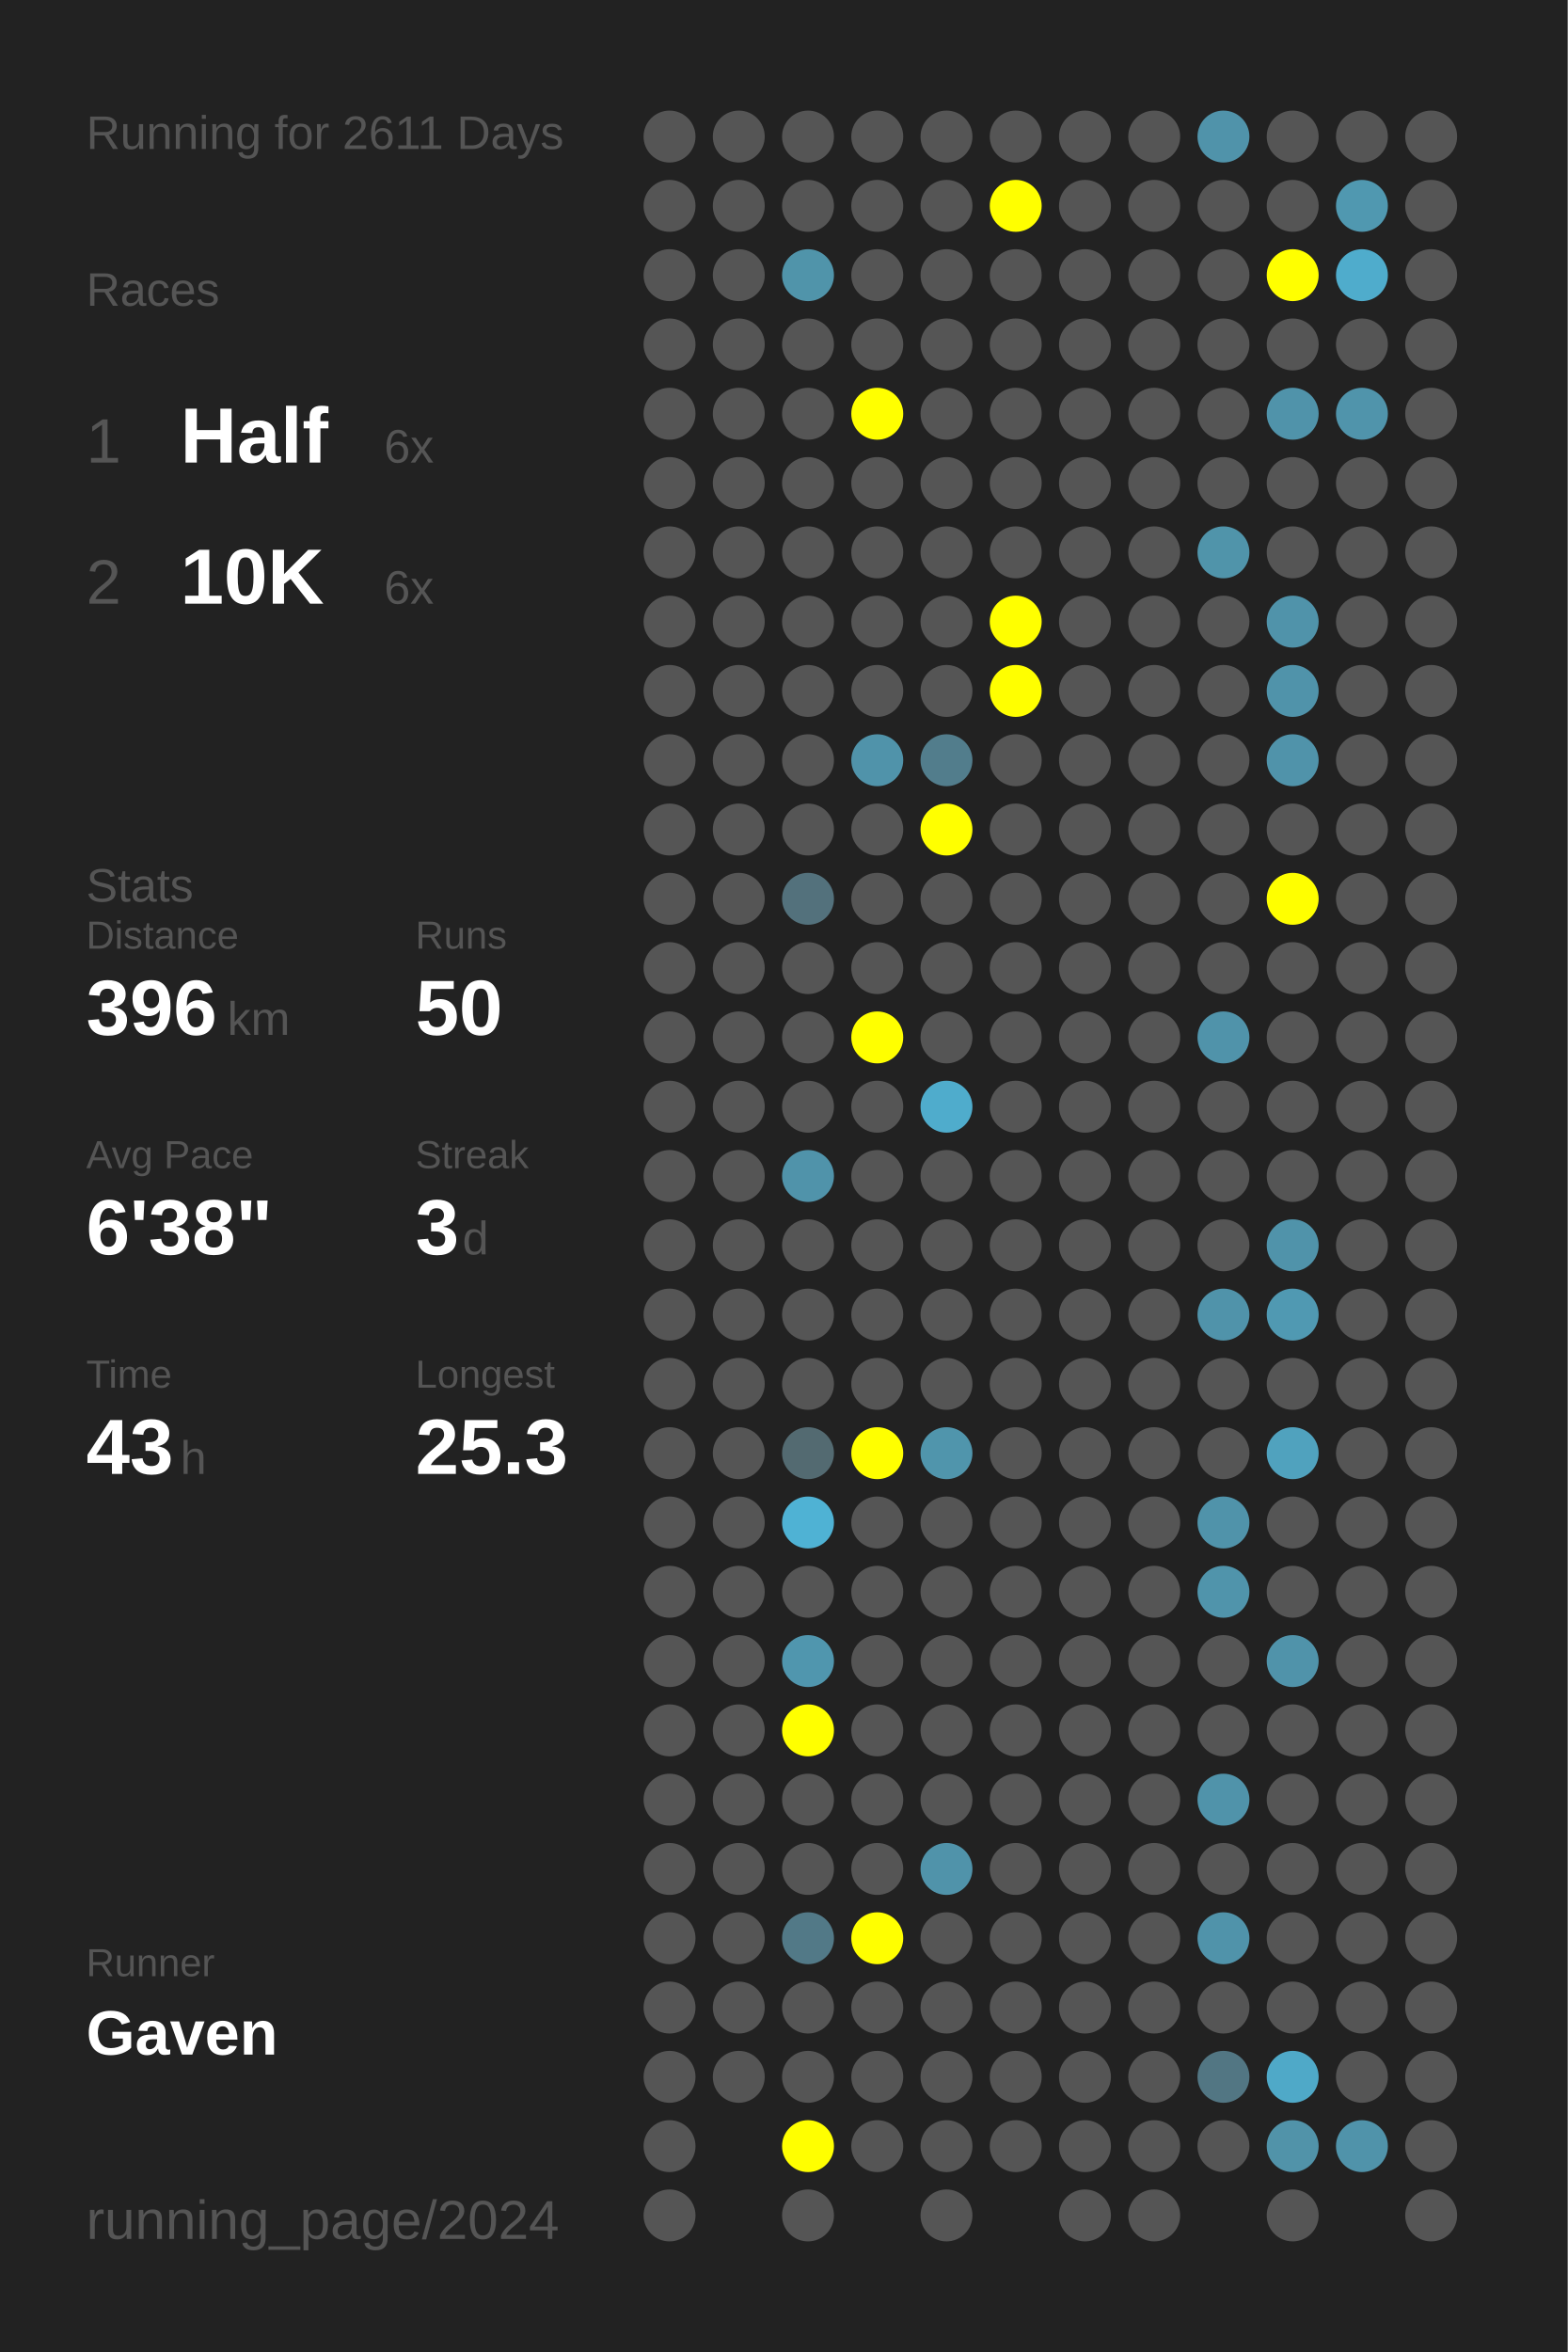
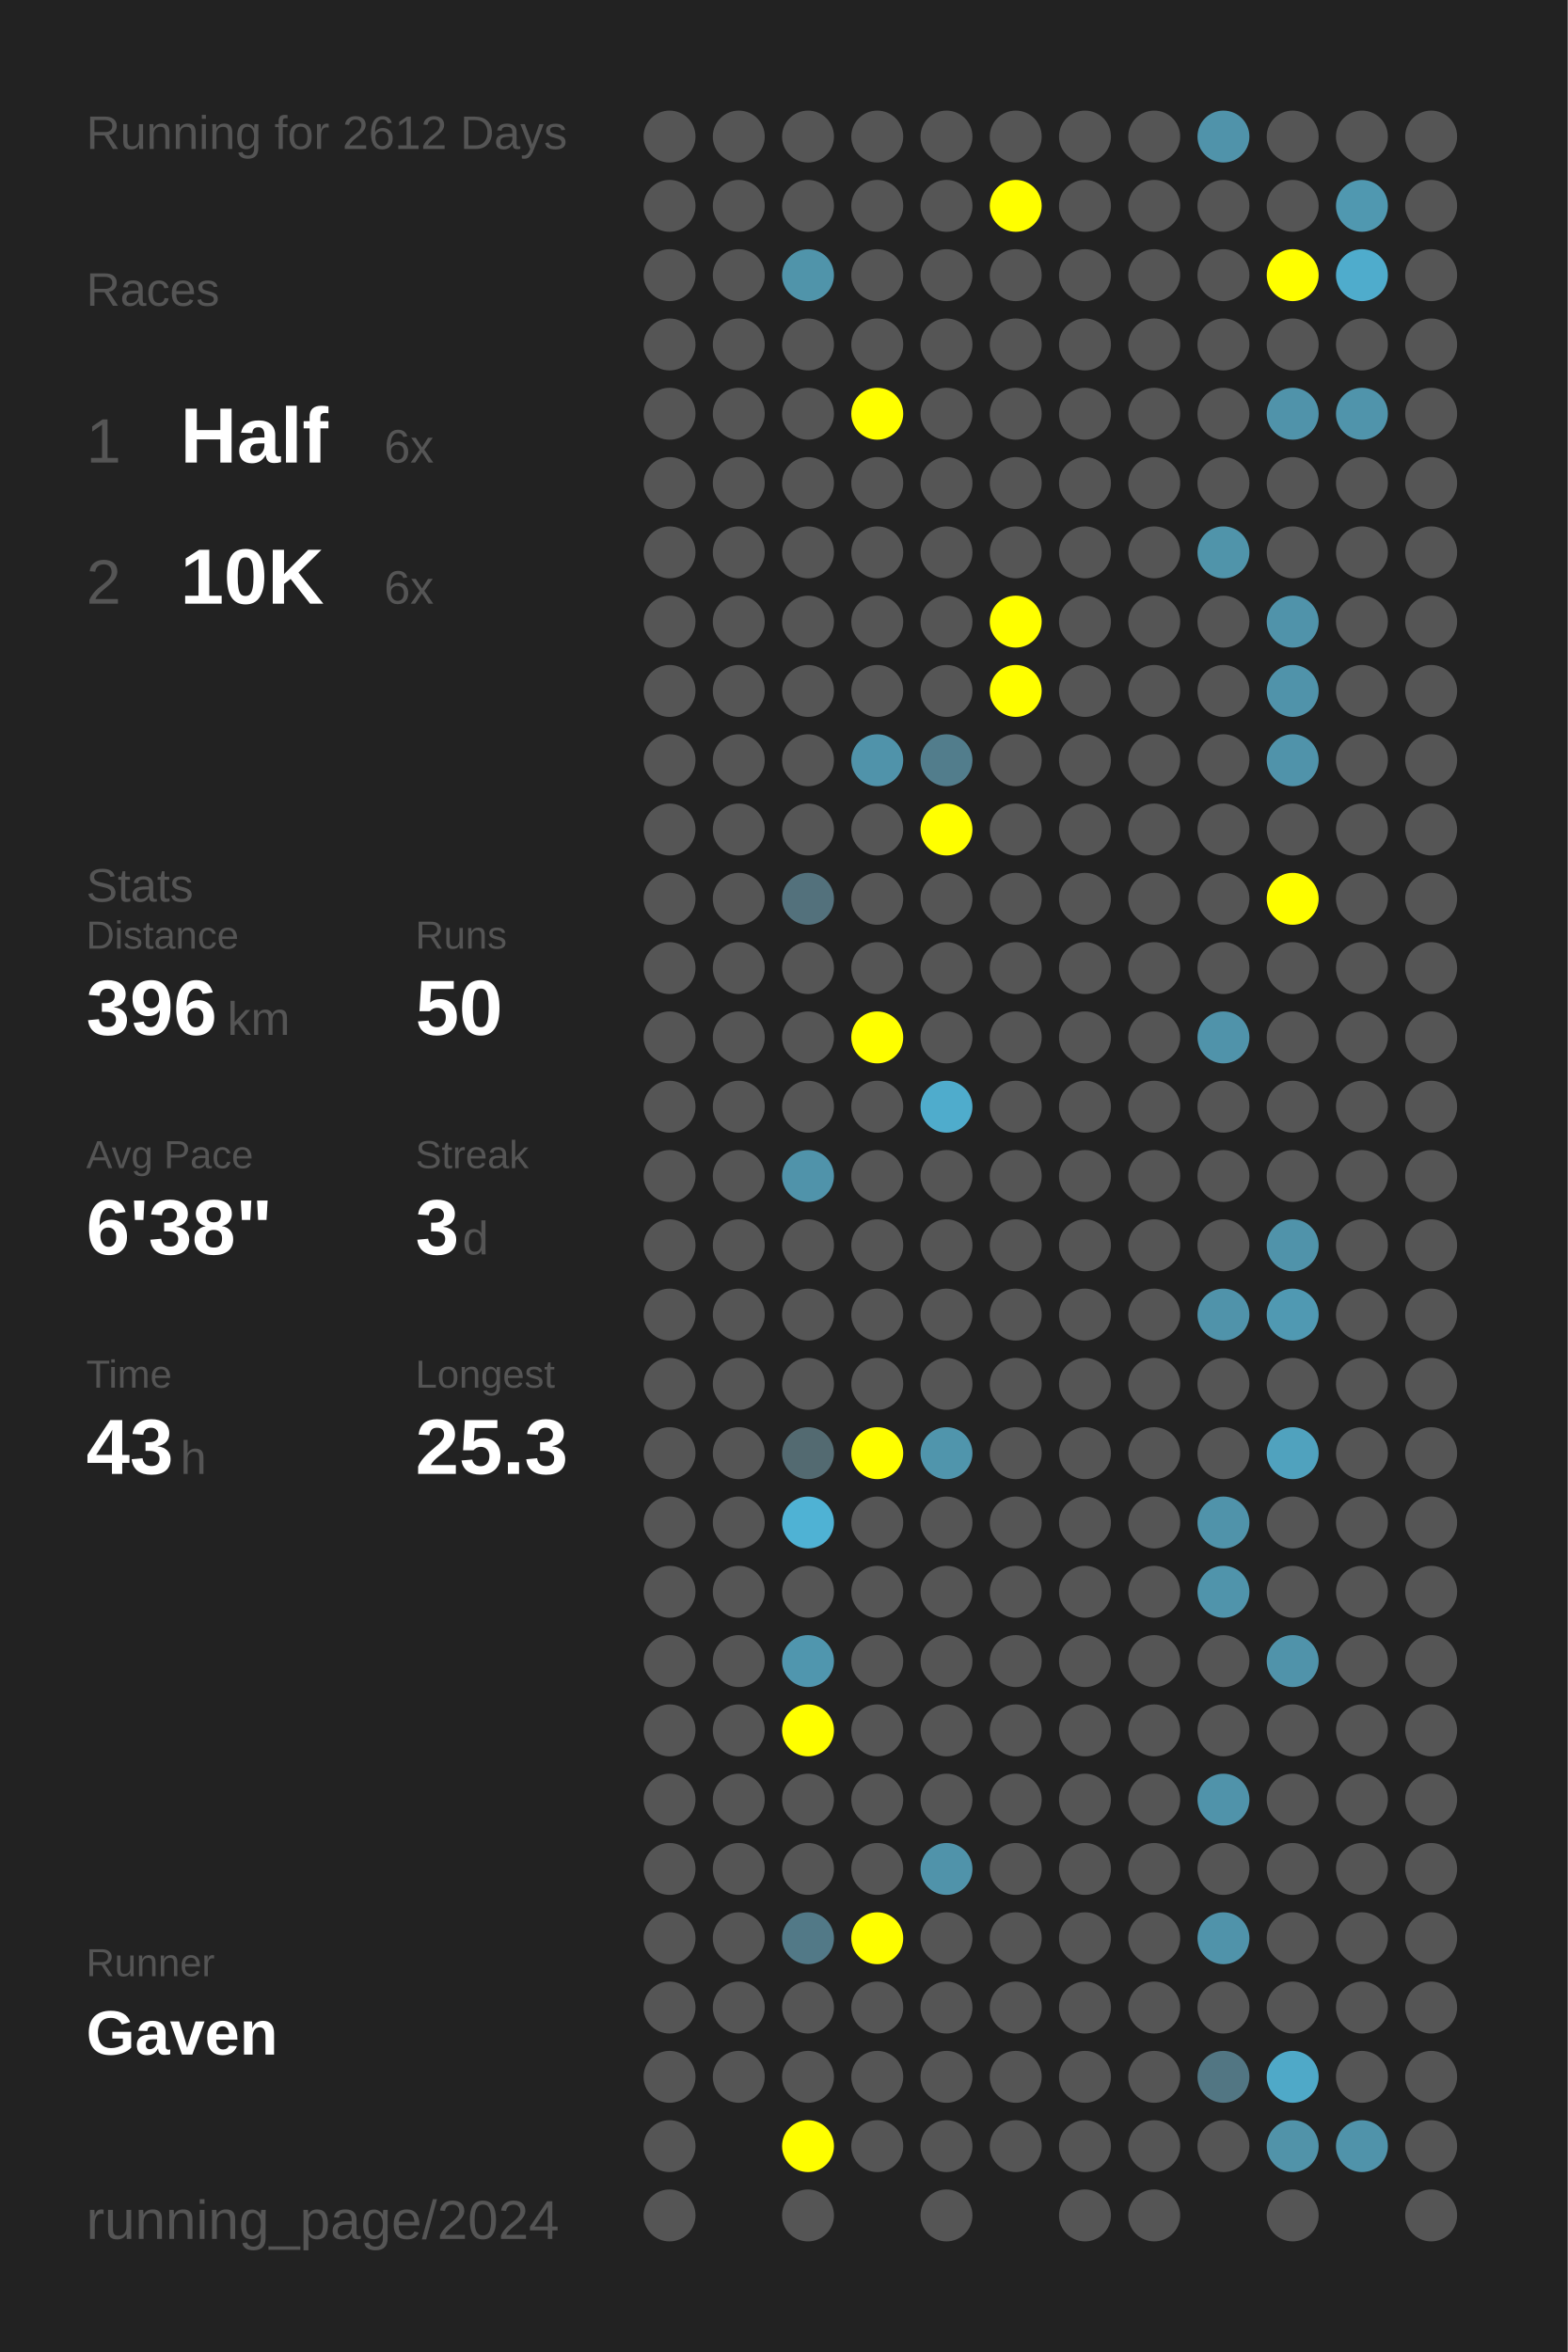
<svg xmlns="http://www.w3.org/2000/svg" baseProfile="full" height="300mm" version="1.1" viewBox="0,0,200,300" width="200mm">
  <defs />
  <rect fill="#222222" height="300" width="200" x="0" y="0" />
-   <text fill="#555555" style="font-size:6px; font-family:Arial;" x="11" y="19">Running for 2611 Days</text>
+   <text fill="#555555" style="font-size:6px; font-family:Arial;" x="11" y="19">Running for 2612 Days</text>
  <text fill="#555555" style="font-size:6px; font-family:Arial;" x="11" y="39">Races</text>
  <text fill="#555555" style="font-size:8px; font-family:Arial;" x="11" y="59">1</text>
  <text fill="#FFFFFF" style="font-size:10px; font-family:Arial; font-weight:bold;" x="23" y="59">Half</text>
  <text fill="#555555" style="font-size:6px; font-family:Arial;" x="49" y="59">6x</text>
  <text fill="#555555" style="font-size:8px; font-family:Arial;" x="11" y="77">2</text>
  <text fill="#FFFFFF" style="font-size:10px; font-family:Arial; font-weight:bold;" x="23" y="77">10K</text>
  <text fill="#555555" style="font-size:6px; font-family:Arial;" x="49" y="77">6x</text>
  <text fill="#555555" style="font-size:6px; font-family:Arial;" x="11" y="115">Stats</text>
  <text fill="#555555" style="font-size:5px; font-family:Arial;" x="11" y="121">Distance</text>
  <text fill="#FFFFFF" style="font-size:10px; font-family:Arial; font-weight:bold;" x="11" y="132">396</text>
  <text fill="#555555" style="font-size:6px; font-family:Arial;" x="29" y="132">km</text>
  <text fill="#555555" style="font-size:5px; font-family:Arial;" x="53" y="121">Runs</text>
  <text fill="#FFFFFF" style="font-size:10px; font-family:Arial; font-weight:bold;" x="53" y="132">50</text>
  <text fill="#555555" style="font-size:5px; font-family:Arial;" x="11" y="149">Avg Pace</text>
  <text fill="#FFFFFF" style="font-size:10px; font-family:Arial; font-weight:bold;" x="11" y="160">6'38"</text>
  <text fill="#555555" style="font-size:5px; font-family:Arial;" x="53" y="149">Streak</text>
  <text fill="#FFFFFF" style="font-size:10px; font-family:Arial; font-weight:bold;" x="53" y="160">3</text>
  <text fill="#555555" style="font-size:6px; font-family:Arial;" x="59" y="160">d</text>
  <text fill="#555555" style="font-size:5px; font-family:Arial;" x="11" y="177">Time</text>
  <text fill="#FFFFFF" style="font-size:10px; font-family:Arial; font-weight:bold;" x="11" y="188">43</text>
  <text fill="#555555" style="font-size:6px; font-family:Arial;" x="23" y="188">h</text>
  <text fill="#555555" style="font-size:5px; font-family:Arial;" x="53" y="177">Longest</text>
  <text fill="#FFFFFF" style="font-size:10px; font-family:Arial; font-weight:bold;" x="53" y="188">25.3</text>
  <text fill="#555555" style="font-size:5px; font-family:Arial;" x="11" y="252.065">Runner</text>
  <text fill="#FFFFFF" style="font-size:8px; font-family:Arial; font-weight:bold;" x="11" y="262.065">Gaven</text>
  <text fill="#555555" style="font-size:7px; font-family:Arial;" x="11" y="285.581">running_page/2024</text>
  <circle cx="85.417" cy="17.419" fill="#555555" r="3.312" />
  <circle cx="85.417" cy="26.258" fill="#555555" r="3.312" />
  <circle cx="85.417" cy="35.097" fill="#555555" r="3.312" />
  <circle cx="85.417" cy="43.935" fill="#555555" r="3.312" />
  <circle cx="85.417" cy="52.774" fill="#555555" r="3.312" />
  <circle cx="85.417" cy="61.613" fill="#555555" r="3.312" />
  <circle cx="85.417" cy="70.452" fill="#555555" r="3.312" />
  <circle cx="85.417" cy="79.29" fill="#555555" r="3.312" />
  <circle cx="85.417" cy="88.129" fill="#555555" r="3.312" />
  <circle cx="85.417" cy="96.968" fill="#555555" r="3.312" />
  <circle cx="85.417" cy="105.806" fill="#555555" r="3.312" />
  <circle cx="85.417" cy="114.645" fill="#555555" r="3.312" />
  <circle cx="85.417" cy="123.484" fill="#555555" r="3.312" />
  <circle cx="85.417" cy="132.323" fill="#555555" r="3.312" />
  <circle cx="85.417" cy="141.161" fill="#555555" r="3.312" />
  <circle cx="85.417" cy="150" fill="#555555" r="3.312" />
  <circle cx="85.417" cy="158.839" fill="#555555" r="3.312" />
  <circle cx="85.417" cy="167.677" fill="#555555" r="3.312" />
  <circle cx="85.417" cy="176.516" fill="#555555" r="3.312" />
  <circle cx="85.417" cy="185.355" fill="#555555" r="3.312" />
  <circle cx="85.417" cy="194.194" fill="#555555" r="3.312" />
  <circle cx="85.417" cy="203.032" fill="#555555" r="3.312" />
  <circle cx="85.417" cy="211.871" fill="#555555" r="3.312" />
  <circle cx="85.417" cy="220.71" fill="#555555" r="3.312" />
  <circle cx="85.417" cy="229.548" fill="#555555" r="3.312" />
  <circle cx="85.417" cy="238.387" fill="#555555" r="3.312" />
  <circle cx="85.417" cy="247.226" fill="#555555" r="3.312" />
  <circle cx="85.417" cy="256.065" fill="#555555" r="3.312" />
  <circle cx="85.417" cy="264.903" fill="#555555" r="3.312" />
  <circle cx="85.417" cy="273.742" fill="#555555" r="3.312" />
  <circle cx="85.417" cy="282.581" fill="#555555" r="3.312" />
  <circle cx="94.25" cy="17.419" fill="#555555" r="3.312" />
  <circle cx="94.25" cy="26.258" fill="#555555" r="3.312" />
  <circle cx="94.25" cy="35.097" fill="#555555" r="3.312" />
  <circle cx="94.25" cy="43.935" fill="#555555" r="3.312" />
  <circle cx="94.25" cy="52.774" fill="#555555" r="3.312" />
  <circle cx="94.25" cy="61.613" fill="#555555" r="3.312" />
  <circle cx="94.25" cy="70.452" fill="#555555" r="3.312" />
  <circle cx="94.25" cy="79.29" fill="#555555" r="3.312" />
  <circle cx="94.25" cy="88.129" fill="#555555" r="3.312" />
  <circle cx="94.25" cy="96.968" fill="#555555" r="3.312" />
  <circle cx="94.25" cy="105.806" fill="#555555" r="3.312" />
  <circle cx="94.25" cy="114.645" fill="#555555" r="3.312" />
  <circle cx="94.25" cy="123.484" fill="#555555" r="3.312" />
  <circle cx="94.25" cy="132.323" fill="#555555" r="3.312" />
  <circle cx="94.25" cy="141.161" fill="#555555" r="3.312" />
  <circle cx="94.25" cy="150" fill="#555555" r="3.312" />
  <circle cx="94.25" cy="158.839" fill="#555555" r="3.312" />
  <circle cx="94.25" cy="167.677" fill="#555555" r="3.312" />
  <circle cx="94.25" cy="176.516" fill="#555555" r="3.312" />
  <circle cx="94.25" cy="185.355" fill="#555555" r="3.312" />
  <circle cx="94.25" cy="194.194" fill="#555555" r="3.312" />
  <circle cx="94.25" cy="203.032" fill="#555555" r="3.312" />
  <circle cx="94.25" cy="211.871" fill="#555555" r="3.312" />
  <circle cx="94.25" cy="220.71" fill="#555555" r="3.312" />
  <circle cx="94.25" cy="229.548" fill="#555555" r="3.312" />
  <circle cx="94.25" cy="238.387" fill="#555555" r="3.312" />
  <circle cx="94.25" cy="247.226" fill="#555555" r="3.312" />
  <circle cx="94.25" cy="256.065" fill="#555555" r="3.312" />
  <circle cx="94.25" cy="264.903" fill="#555555" r="3.312" />
  <circle cx="103.083" cy="17.419" fill="#555555" r="3.312" />
  <circle cx="103.083" cy="26.258" fill="#555555" r="3.312" />
  <circle cx="103.083" cy="35.097" fill="#5094aa" r="3.312" />
  <circle cx="103.083" cy="43.935" fill="#555555" r="3.312" />
  <circle cx="103.083" cy="52.774" fill="#555555" r="3.312" />
  <circle cx="103.083" cy="61.613" fill="#555555" r="3.312" />
  <circle cx="103.083" cy="70.452" fill="#555555" r="3.312" />
  <circle cx="103.083" cy="79.29" fill="#555555" r="3.312" />
  <circle cx="103.083" cy="88.129" fill="#555555" r="3.312" />
  <circle cx="103.083" cy="96.968" fill="#555555" r="3.312" />
  <circle cx="103.083" cy="105.806" fill="#555555" r="3.312" />
  <circle cx="103.083" cy="114.645" fill="#53717c" r="3.312" />
  <circle cx="103.083" cy="123.484" fill="#555555" r="3.312" />
  <circle cx="103.083" cy="132.323" fill="#555555" r="3.312" />
  <circle cx="103.083" cy="141.161" fill="#555555" r="3.312" />
  <circle cx="103.083" cy="150" fill="#5093aa" r="3.312" />
  <circle cx="103.083" cy="158.839" fill="#555555" r="3.312" />
  <circle cx="103.083" cy="167.677" fill="#555555" r="3.312" />
  <circle cx="103.083" cy="176.516" fill="#555555" r="3.312" />
  <circle cx="103.083" cy="185.355" fill="#536a71" r="3.312" />
  <circle cx="103.083" cy="194.194" fill="#4fb2d4" r="3.312" />
  <circle cx="103.083" cy="203.032" fill="#555555" r="3.312" />
  <circle cx="103.083" cy="211.871" fill="#5096ae" r="3.312" />
  <circle cx="103.083" cy="220.71" fill="#FFFF00" r="3.312" />
  <circle cx="103.083" cy="229.548" fill="#555555" r="3.312" />
  <circle cx="103.083" cy="238.387" fill="#555555" r="3.312" />
  <circle cx="103.083" cy="247.226" fill="#527987" r="3.312" />
  <circle cx="103.083" cy="256.065" fill="#555555" r="3.312" />
  <circle cx="103.083" cy="264.903" fill="#555555" r="3.312" />
  <circle cx="103.083" cy="273.742" fill="#FFFF00" r="3.312" />
  <circle cx="103.083" cy="282.581" fill="#555555" r="3.312" />
  <circle cx="111.917" cy="17.419" fill="#555555" r="3.312" />
  <circle cx="111.917" cy="26.258" fill="#555555" r="3.312" />
  <circle cx="111.917" cy="35.097" fill="#555555" r="3.312" />
  <circle cx="111.917" cy="43.935" fill="#555555" r="3.312" />
  <circle cx="111.917" cy="52.774" fill="#FFFF00" r="3.312" />
  <circle cx="111.917" cy="61.613" fill="#555555" r="3.312" />
  <circle cx="111.917" cy="70.452" fill="#555555" r="3.312" />
  <circle cx="111.917" cy="79.29" fill="#555555" r="3.312" />
  <circle cx="111.917" cy="88.129" fill="#555555" r="3.312" />
  <circle cx="111.917" cy="96.968" fill="#5093aa" r="3.312" />
  <circle cx="111.917" cy="105.806" fill="#555555" r="3.312" />
  <circle cx="111.917" cy="114.645" fill="#555555" r="3.312" />
  <circle cx="111.917" cy="123.484" fill="#555555" r="3.312" />
  <circle cx="111.917" cy="132.323" fill="#FFFF00" r="3.312" />
  <circle cx="111.917" cy="141.161" fill="#555555" r="3.312" />
  <circle cx="111.917" cy="150" fill="#555555" r="3.312" />
  <circle cx="111.917" cy="158.839" fill="#555555" r="3.312" />
  <circle cx="111.917" cy="167.677" fill="#555555" r="3.312" />
  <circle cx="111.917" cy="176.516" fill="#555555" r="3.312" />
  <circle cx="111.917" cy="185.355" fill="#FFFF00" r="3.312" />
  <circle cx="111.917" cy="194.194" fill="#555555" r="3.312" />
  <circle cx="111.917" cy="203.032" fill="#555555" r="3.312" />
  <circle cx="111.917" cy="211.871" fill="#555555" r="3.312" />
  <circle cx="111.917" cy="220.71" fill="#555555" r="3.312" />
  <circle cx="111.917" cy="229.548" fill="#555555" r="3.312" />
  <circle cx="111.917" cy="238.387" fill="#555555" r="3.312" />
  <circle cx="111.917" cy="247.226" fill="#FFFF00" r="3.312" />
  <circle cx="111.917" cy="256.065" fill="#555555" r="3.312" />
  <circle cx="111.917" cy="264.903" fill="#555555" r="3.312" />
  <circle cx="111.917" cy="273.742" fill="#555555" r="3.312" />
  <circle cx="120.75" cy="17.419" fill="#555555" r="3.312" />
  <circle cx="120.75" cy="26.258" fill="#555555" r="3.312" />
  <circle cx="120.75" cy="35.097" fill="#555555" r="3.312" />
  <circle cx="120.75" cy="43.935" fill="#555555" r="3.312" />
  <circle cx="120.75" cy="52.774" fill="#555555" r="3.312" />
  <circle cx="120.75" cy="61.613" fill="#555555" r="3.312" />
  <circle cx="120.75" cy="70.452" fill="#555555" r="3.312" />
  <circle cx="120.75" cy="79.29" fill="#555555" r="3.312" />
  <circle cx="120.75" cy="88.129" fill="#555555" r="3.312" />
  <circle cx="120.75" cy="96.968" fill="#527d8c" r="3.312" />
  <circle cx="120.75" cy="105.806" fill="#FFFF00" r="3.312" />
  <circle cx="120.75" cy="114.645" fill="#555555" r="3.312" />
  <circle cx="120.75" cy="123.484" fill="#555555" r="3.312" />
  <circle cx="120.75" cy="132.323" fill="#555555" r="3.312" />
  <circle cx="120.75" cy="141.161" fill="#4faccc" r="3.312" />
  <circle cx="120.75" cy="150" fill="#555555" r="3.312" />
  <circle cx="120.75" cy="158.839" fill="#555555" r="3.312" />
  <circle cx="120.75" cy="167.677" fill="#555555" r="3.312" />
  <circle cx="120.75" cy="176.516" fill="#555555" r="3.312" />
  <circle cx="120.75" cy="185.355" fill="#5095ac" r="3.312" />
  <circle cx="120.75" cy="194.194" fill="#555555" r="3.312" />
  <circle cx="120.75" cy="203.032" fill="#555555" r="3.312" />
  <circle cx="120.75" cy="211.871" fill="#555555" r="3.312" />
  <circle cx="120.75" cy="220.71" fill="#555555" r="3.312" />
  <circle cx="120.75" cy="229.548" fill="#555555" r="3.312" />
  <circle cx="120.75" cy="238.387" fill="#5093aa" r="3.312" />
  <circle cx="120.75" cy="247.226" fill="#555555" r="3.312" />
  <circle cx="120.75" cy="256.065" fill="#555555" r="3.312" />
  <circle cx="120.75" cy="264.903" fill="#555555" r="3.312" />
  <circle cx="120.75" cy="273.742" fill="#555555" r="3.312" />
  <circle cx="120.75" cy="282.581" fill="#555555" r="3.312" />
  <circle cx="129.583" cy="17.419" fill="#555555" r="3.312" />
  <circle cx="129.583" cy="26.258" fill="#FFFF00" r="3.312" />
  <circle cx="129.583" cy="35.097" fill="#555555" r="3.312" />
  <circle cx="129.583" cy="43.935" fill="#555555" r="3.312" />
  <circle cx="129.583" cy="52.774" fill="#555555" r="3.312" />
  <circle cx="129.583" cy="61.613" fill="#555555" r="3.312" />
  <circle cx="129.583" cy="70.452" fill="#555555" r="3.312" />
  <circle cx="129.583" cy="79.29" fill="#FFFF00" r="3.312" />
  <circle cx="129.583" cy="88.129" fill="#FFFF00" r="3.312" />
  <circle cx="129.583" cy="96.968" fill="#555555" r="3.312" />
  <circle cx="129.583" cy="105.806" fill="#555555" r="3.312" />
  <circle cx="129.583" cy="114.645" fill="#555555" r="3.312" />
  <circle cx="129.583" cy="123.484" fill="#555555" r="3.312" />
  <circle cx="129.583" cy="132.323" fill="#555555" r="3.312" />
  <circle cx="129.583" cy="141.161" fill="#555555" r="3.312" />
  <circle cx="129.583" cy="150" fill="#555555" r="3.312" />
  <circle cx="129.583" cy="158.839" fill="#555555" r="3.312" />
  <circle cx="129.583" cy="167.677" fill="#555555" r="3.312" />
  <circle cx="129.583" cy="176.516" fill="#555555" r="3.312" />
  <circle cx="129.583" cy="185.355" fill="#555555" r="3.312" />
  <circle cx="129.583" cy="194.194" fill="#555555" r="3.312" />
  <circle cx="129.583" cy="203.032" fill="#555555" r="3.312" />
  <circle cx="129.583" cy="211.871" fill="#555555" r="3.312" />
  <circle cx="129.583" cy="220.71" fill="#555555" r="3.312" />
  <circle cx="129.583" cy="229.548" fill="#555555" r="3.312" />
  <circle cx="129.583" cy="238.387" fill="#555555" r="3.312" />
  <circle cx="129.583" cy="247.226" fill="#555555" r="3.312" />
  <circle cx="129.583" cy="256.065" fill="#555555" r="3.312" />
  <circle cx="129.583" cy="264.903" fill="#555555" r="3.312" />
  <circle cx="129.583" cy="273.742" fill="#555555" r="3.312" />
  <circle cx="138.417" cy="17.419" fill="#555555" r="3.312" />
  <circle cx="138.417" cy="26.258" fill="#555555" r="3.312" />
  <circle cx="138.417" cy="35.097" fill="#555555" r="3.312" />
  <circle cx="138.417" cy="43.935" fill="#555555" r="3.312" />
  <circle cx="138.417" cy="52.774" fill="#555555" r="3.312" />
  <circle cx="138.417" cy="61.613" fill="#555555" r="3.312" />
  <circle cx="138.417" cy="70.452" fill="#555555" r="3.312" />
  <circle cx="138.417" cy="79.29" fill="#555555" r="3.312" />
  <circle cx="138.417" cy="88.129" fill="#555555" r="3.312" />
  <circle cx="138.417" cy="96.968" fill="#555555" r="3.312" />
  <circle cx="138.417" cy="105.806" fill="#555555" r="3.312" />
  <circle cx="138.417" cy="114.645" fill="#555555" r="3.312" />
  <circle cx="138.417" cy="123.484" fill="#555555" r="3.312" />
  <circle cx="138.417" cy="132.323" fill="#555555" r="3.312" />
  <circle cx="138.417" cy="141.161" fill="#555555" r="3.312" />
  <circle cx="138.417" cy="150" fill="#555555" r="3.312" />
  <circle cx="138.417" cy="158.839" fill="#555555" r="3.312" />
  <circle cx="138.417" cy="167.677" fill="#555555" r="3.312" />
  <circle cx="138.417" cy="176.516" fill="#555555" r="3.312" />
  <circle cx="138.417" cy="185.355" fill="#555555" r="3.312" />
  <circle cx="138.417" cy="194.194" fill="#555555" r="3.312" />
  <circle cx="138.417" cy="203.032" fill="#555555" r="3.312" />
  <circle cx="138.417" cy="211.871" fill="#555555" r="3.312" />
  <circle cx="138.417" cy="220.71" fill="#555555" r="3.312" />
  <circle cx="138.417" cy="229.548" fill="#555555" r="3.312" />
  <circle cx="138.417" cy="238.387" fill="#555555" r="3.312" />
  <circle cx="138.417" cy="247.226" fill="#555555" r="3.312" />
  <circle cx="138.417" cy="256.065" fill="#555555" r="3.312" />
  <circle cx="138.417" cy="264.903" fill="#555555" r="3.312" />
  <circle cx="138.417" cy="273.742" fill="#555555" r="3.312" />
  <circle cx="138.417" cy="282.581" fill="#555555" r="3.312" />
  <circle cx="147.25" cy="17.419" fill="#555555" r="3.312" />
  <circle cx="147.25" cy="26.258" fill="#555555" r="3.312" />
  <circle cx="147.25" cy="35.097" fill="#555555" r="3.312" />
  <circle cx="147.25" cy="43.935" fill="#555555" r="3.312" />
  <circle cx="147.25" cy="52.774" fill="#555555" r="3.312" />
  <circle cx="147.25" cy="61.613" fill="#555555" r="3.312" />
  <circle cx="147.25" cy="70.452" fill="#555555" r="3.312" />
  <circle cx="147.25" cy="79.29" fill="#555555" r="3.312" />
  <circle cx="147.25" cy="88.129" fill="#555555" r="3.312" />
  <circle cx="147.25" cy="96.968" fill="#555555" r="3.312" />
  <circle cx="147.25" cy="105.806" fill="#555555" r="3.312" />
  <circle cx="147.25" cy="114.645" fill="#555555" r="3.312" />
  <circle cx="147.25" cy="123.484" fill="#555555" r="3.312" />
  <circle cx="147.25" cy="132.323" fill="#555555" r="3.312" />
  <circle cx="147.25" cy="141.161" fill="#555555" r="3.312" />
  <circle cx="147.25" cy="150" fill="#555555" r="3.312" />
  <circle cx="147.25" cy="158.839" fill="#555555" r="3.312" />
  <circle cx="147.25" cy="167.677" fill="#555555" r="3.312" />
  <circle cx="147.25" cy="176.516" fill="#555555" r="3.312" />
  <circle cx="147.25" cy="185.355" fill="#555555" r="3.312" />
  <circle cx="147.25" cy="194.194" fill="#555555" r="3.312" />
  <circle cx="147.25" cy="203.032" fill="#555555" r="3.312" />
  <circle cx="147.25" cy="211.871" fill="#555555" r="3.312" />
  <circle cx="147.25" cy="220.71" fill="#555555" r="3.312" />
  <circle cx="147.25" cy="229.548" fill="#555555" r="3.312" />
  <circle cx="147.25" cy="238.387" fill="#555555" r="3.312" />
  <circle cx="147.25" cy="247.226" fill="#555555" r="3.312" />
  <circle cx="147.25" cy="256.065" fill="#555555" r="3.312" />
  <circle cx="147.25" cy="264.903" fill="#555555" r="3.312" />
  <circle cx="147.25" cy="273.742" fill="#555555" r="3.312" />
  <circle cx="147.25" cy="282.581" fill="#555555" r="3.312" />
  <circle cx="156.083" cy="17.419" fill="#5093aa" r="3.312" />
  <circle cx="156.083" cy="26.258" fill="#555555" r="3.312" />
  <circle cx="156.083" cy="35.097" fill="#555555" r="3.312" />
  <circle cx="156.083" cy="43.935" fill="#555555" r="3.312" />
  <circle cx="156.083" cy="52.774" fill="#555555" r="3.312" />
  <circle cx="156.083" cy="61.613" fill="#555555" r="3.312" />
  <circle cx="156.083" cy="70.452" fill="#5094aa" r="3.312" />
  <circle cx="156.083" cy="79.29" fill="#555555" r="3.312" />
  <circle cx="156.083" cy="88.129" fill="#555555" r="3.312" />
  <circle cx="156.083" cy="96.968" fill="#555555" r="3.312" />
  <circle cx="156.083" cy="105.806" fill="#555555" r="3.312" />
  <circle cx="156.083" cy="114.645" fill="#555555" r="3.312" />
  <circle cx="156.083" cy="123.484" fill="#555555" r="3.312" />
  <circle cx="156.083" cy="132.323" fill="#5093aa" r="3.312" />
  <circle cx="156.083" cy="141.161" fill="#555555" r="3.312" />
  <circle cx="156.083" cy="150" fill="#555555" r="3.312" />
  <circle cx="156.083" cy="158.839" fill="#555555" r="3.312" />
  <circle cx="156.083" cy="167.677" fill="#5093aa" r="3.312" />
  <circle cx="156.083" cy="176.516" fill="#555555" r="3.312" />
  <circle cx="156.083" cy="185.355" fill="#555555" r="3.312" />
  <circle cx="156.083" cy="194.194" fill="#5093aa" r="3.312" />
  <circle cx="156.083" cy="203.032" fill="#5094ab" r="3.312" />
  <circle cx="156.083" cy="211.871" fill="#555555" r="3.312" />
  <circle cx="156.083" cy="220.71" fill="#555555" r="3.312" />
  <circle cx="156.083" cy="229.548" fill="#5093aa" r="3.312" />
  <circle cx="156.083" cy="238.387" fill="#555555" r="3.312" />
  <circle cx="156.083" cy="247.226" fill="#5093aa" r="3.312" />
  <circle cx="156.083" cy="256.065" fill="#555555" r="3.312" />
  <circle cx="156.083" cy="264.903" fill="#527683" r="3.312" />
  <circle cx="156.083" cy="273.742" fill="#555555" r="3.312" />
  <circle cx="164.917" cy="17.419" fill="#555555" r="3.312" />
  <circle cx="164.917" cy="26.258" fill="#555555" r="3.312" />
  <circle cx="164.917" cy="35.097" fill="#FFFF00" r="3.312" />
  <circle cx="164.917" cy="43.935" fill="#555555" r="3.312" />
  <circle cx="164.917" cy="52.774" fill="#5093aa" r="3.312" />
  <circle cx="164.917" cy="61.613" fill="#555555" r="3.312" />
  <circle cx="164.917" cy="70.452" fill="#555555" r="3.312" />
  <circle cx="164.917" cy="79.29" fill="#5093aa" r="3.312" />
  <circle cx="164.917" cy="88.129" fill="#5093aa" r="3.312" />
  <circle cx="164.917" cy="96.968" fill="#5093aa" r="3.312" />
  <circle cx="164.917" cy="105.806" fill="#555555" r="3.312" />
  <circle cx="164.917" cy="114.645" fill="#FFFF00" r="3.312" />
  <circle cx="164.917" cy="123.484" fill="#555555" r="3.312" />
  <circle cx="164.917" cy="132.323" fill="#555555" r="3.312" />
  <circle cx="164.917" cy="141.161" fill="#555555" r="3.312" />
  <circle cx="164.917" cy="150" fill="#555555" r="3.312" />
  <circle cx="164.917" cy="158.839" fill="#5093aa" r="3.312" />
  <circle cx="164.917" cy="167.677" fill="#5099b2" r="3.312" />
  <circle cx="164.917" cy="176.516" fill="#555555" r="3.312" />
  <circle cx="164.917" cy="185.355" fill="#50a2be" r="3.312" />
  <circle cx="164.917" cy="194.194" fill="#555555" r="3.312" />
  <circle cx="164.917" cy="203.032" fill="#555555" r="3.312" />
  <circle cx="164.917" cy="211.871" fill="#5093aa" r="3.312" />
  <circle cx="164.917" cy="220.71" fill="#555555" r="3.312" />
  <circle cx="164.917" cy="229.548" fill="#555555" r="3.312" />
  <circle cx="164.917" cy="238.387" fill="#555555" r="3.312" />
  <circle cx="164.917" cy="247.226" fill="#555555" r="3.312" />
  <circle cx="164.917" cy="256.065" fill="#555555" r="3.312" />
  <circle cx="164.917" cy="264.903" fill="#4fa9c8" r="3.312" />
  <circle cx="164.917" cy="273.742" fill="#5193a9" r="3.312" />
  <circle cx="164.917" cy="282.581" fill="#555555" r="3.312" />
  <circle cx="173.75" cy="17.419" fill="#555555" r="3.312" />
  <circle cx="173.75" cy="26.258" fill="#5098b0" r="3.312" />
  <circle cx="173.75" cy="35.097" fill="#4faccc" r="3.312" />
  <circle cx="173.75" cy="43.935" fill="#555555" r="3.312" />
  <circle cx="173.75" cy="52.774" fill="#5094ab" r="3.312" />
  <circle cx="173.75" cy="61.613" fill="#555555" r="3.312" />
  <circle cx="173.75" cy="70.452" fill="#555555" r="3.312" />
  <circle cx="173.75" cy="79.29" fill="#555555" r="3.312" />
  <circle cx="173.75" cy="88.129" fill="#555555" r="3.312" />
  <circle cx="173.75" cy="96.968" fill="#555555" r="3.312" />
  <circle cx="173.75" cy="105.806" fill="#555555" r="3.312" />
  <circle cx="173.75" cy="114.645" fill="#555555" r="3.312" />
  <circle cx="173.75" cy="123.484" fill="#555555" r="3.312" />
  <circle cx="173.75" cy="132.323" fill="#555555" r="3.312" />
  <circle cx="173.75" cy="141.161" fill="#555555" r="3.312" />
  <circle cx="173.75" cy="150" fill="#555555" r="3.312" />
  <circle cx="173.75" cy="158.839" fill="#555555" r="3.312" />
  <circle cx="173.75" cy="167.677" fill="#555555" r="3.312" />
  <circle cx="173.75" cy="176.516" fill="#555555" r="3.312" />
  <circle cx="173.75" cy="185.355" fill="#555555" r="3.312" />
  <circle cx="173.75" cy="194.194" fill="#555555" r="3.312" />
  <circle cx="173.75" cy="203.032" fill="#555555" r="3.312" />
  <circle cx="173.75" cy="211.871" fill="#555555" r="3.312" />
  <circle cx="173.75" cy="220.71" fill="#555555" r="3.312" />
  <circle cx="173.75" cy="229.548" fill="#555555" r="3.312" />
  <circle cx="173.75" cy="238.387" fill="#555555" r="3.312" />
  <circle cx="173.75" cy="247.226" fill="#555555" r="3.312" />
  <circle cx="173.75" cy="256.065" fill="#555555" r="3.312" />
  <circle cx="173.75" cy="264.903" fill="#555555" r="3.312" />
  <circle cx="173.75" cy="273.742" fill="#5093aa" r="3.312" />
  <circle cx="182.583" cy="17.419" fill="#555555" r="3.312" />
  <circle cx="182.583" cy="26.258" fill="#555555" r="3.312" />
  <circle cx="182.583" cy="35.097" fill="#555555" r="3.312" />
  <circle cx="182.583" cy="43.935" fill="#555555" r="3.312" />
  <circle cx="182.583" cy="52.774" fill="#555555" r="3.312" />
  <circle cx="182.583" cy="61.613" fill="#555555" r="3.312" />
  <circle cx="182.583" cy="70.452" fill="#555555" r="3.312" />
  <circle cx="182.583" cy="79.29" fill="#555555" r="3.312" />
  <circle cx="182.583" cy="88.129" fill="#555555" r="3.312" />
  <circle cx="182.583" cy="96.968" fill="#555555" r="3.312" />
  <circle cx="182.583" cy="105.806" fill="#555555" r="3.312" />
  <circle cx="182.583" cy="114.645" fill="#555555" r="3.312" />
  <circle cx="182.583" cy="123.484" fill="#555555" r="3.312" />
  <circle cx="182.583" cy="132.323" fill="#555555" r="3.312" />
  <circle cx="182.583" cy="141.161" fill="#555555" r="3.312" />
  <circle cx="182.583" cy="150" fill="#555555" r="3.312" />
  <circle cx="182.583" cy="158.839" fill="#555555" r="3.312" />
  <circle cx="182.583" cy="167.677" fill="#555555" r="3.312" />
  <circle cx="182.583" cy="176.516" fill="#555555" r="3.312" />
  <circle cx="182.583" cy="185.355" fill="#555555" r="3.312" />
  <circle cx="182.583" cy="194.194" fill="#555555" r="3.312" />
  <circle cx="182.583" cy="203.032" fill="#555555" r="3.312" />
  <circle cx="182.583" cy="211.871" fill="#555555" r="3.312" />
  <circle cx="182.583" cy="220.71" fill="#555555" r="3.312" />
  <circle cx="182.583" cy="229.548" fill="#555555" r="3.312" />
  <circle cx="182.583" cy="238.387" fill="#555555" r="3.312" />
  <circle cx="182.583" cy="247.226" fill="#555555" r="3.312" />
  <circle cx="182.583" cy="256.065" fill="#555555" r="3.312" />
  <circle cx="182.583" cy="264.903" fill="#555555" r="3.312" />
  <circle cx="182.583" cy="273.742" fill="#555555" r="3.312" />
  <circle cx="182.583" cy="282.581" fill="#555555" r="3.312" />
</svg>
